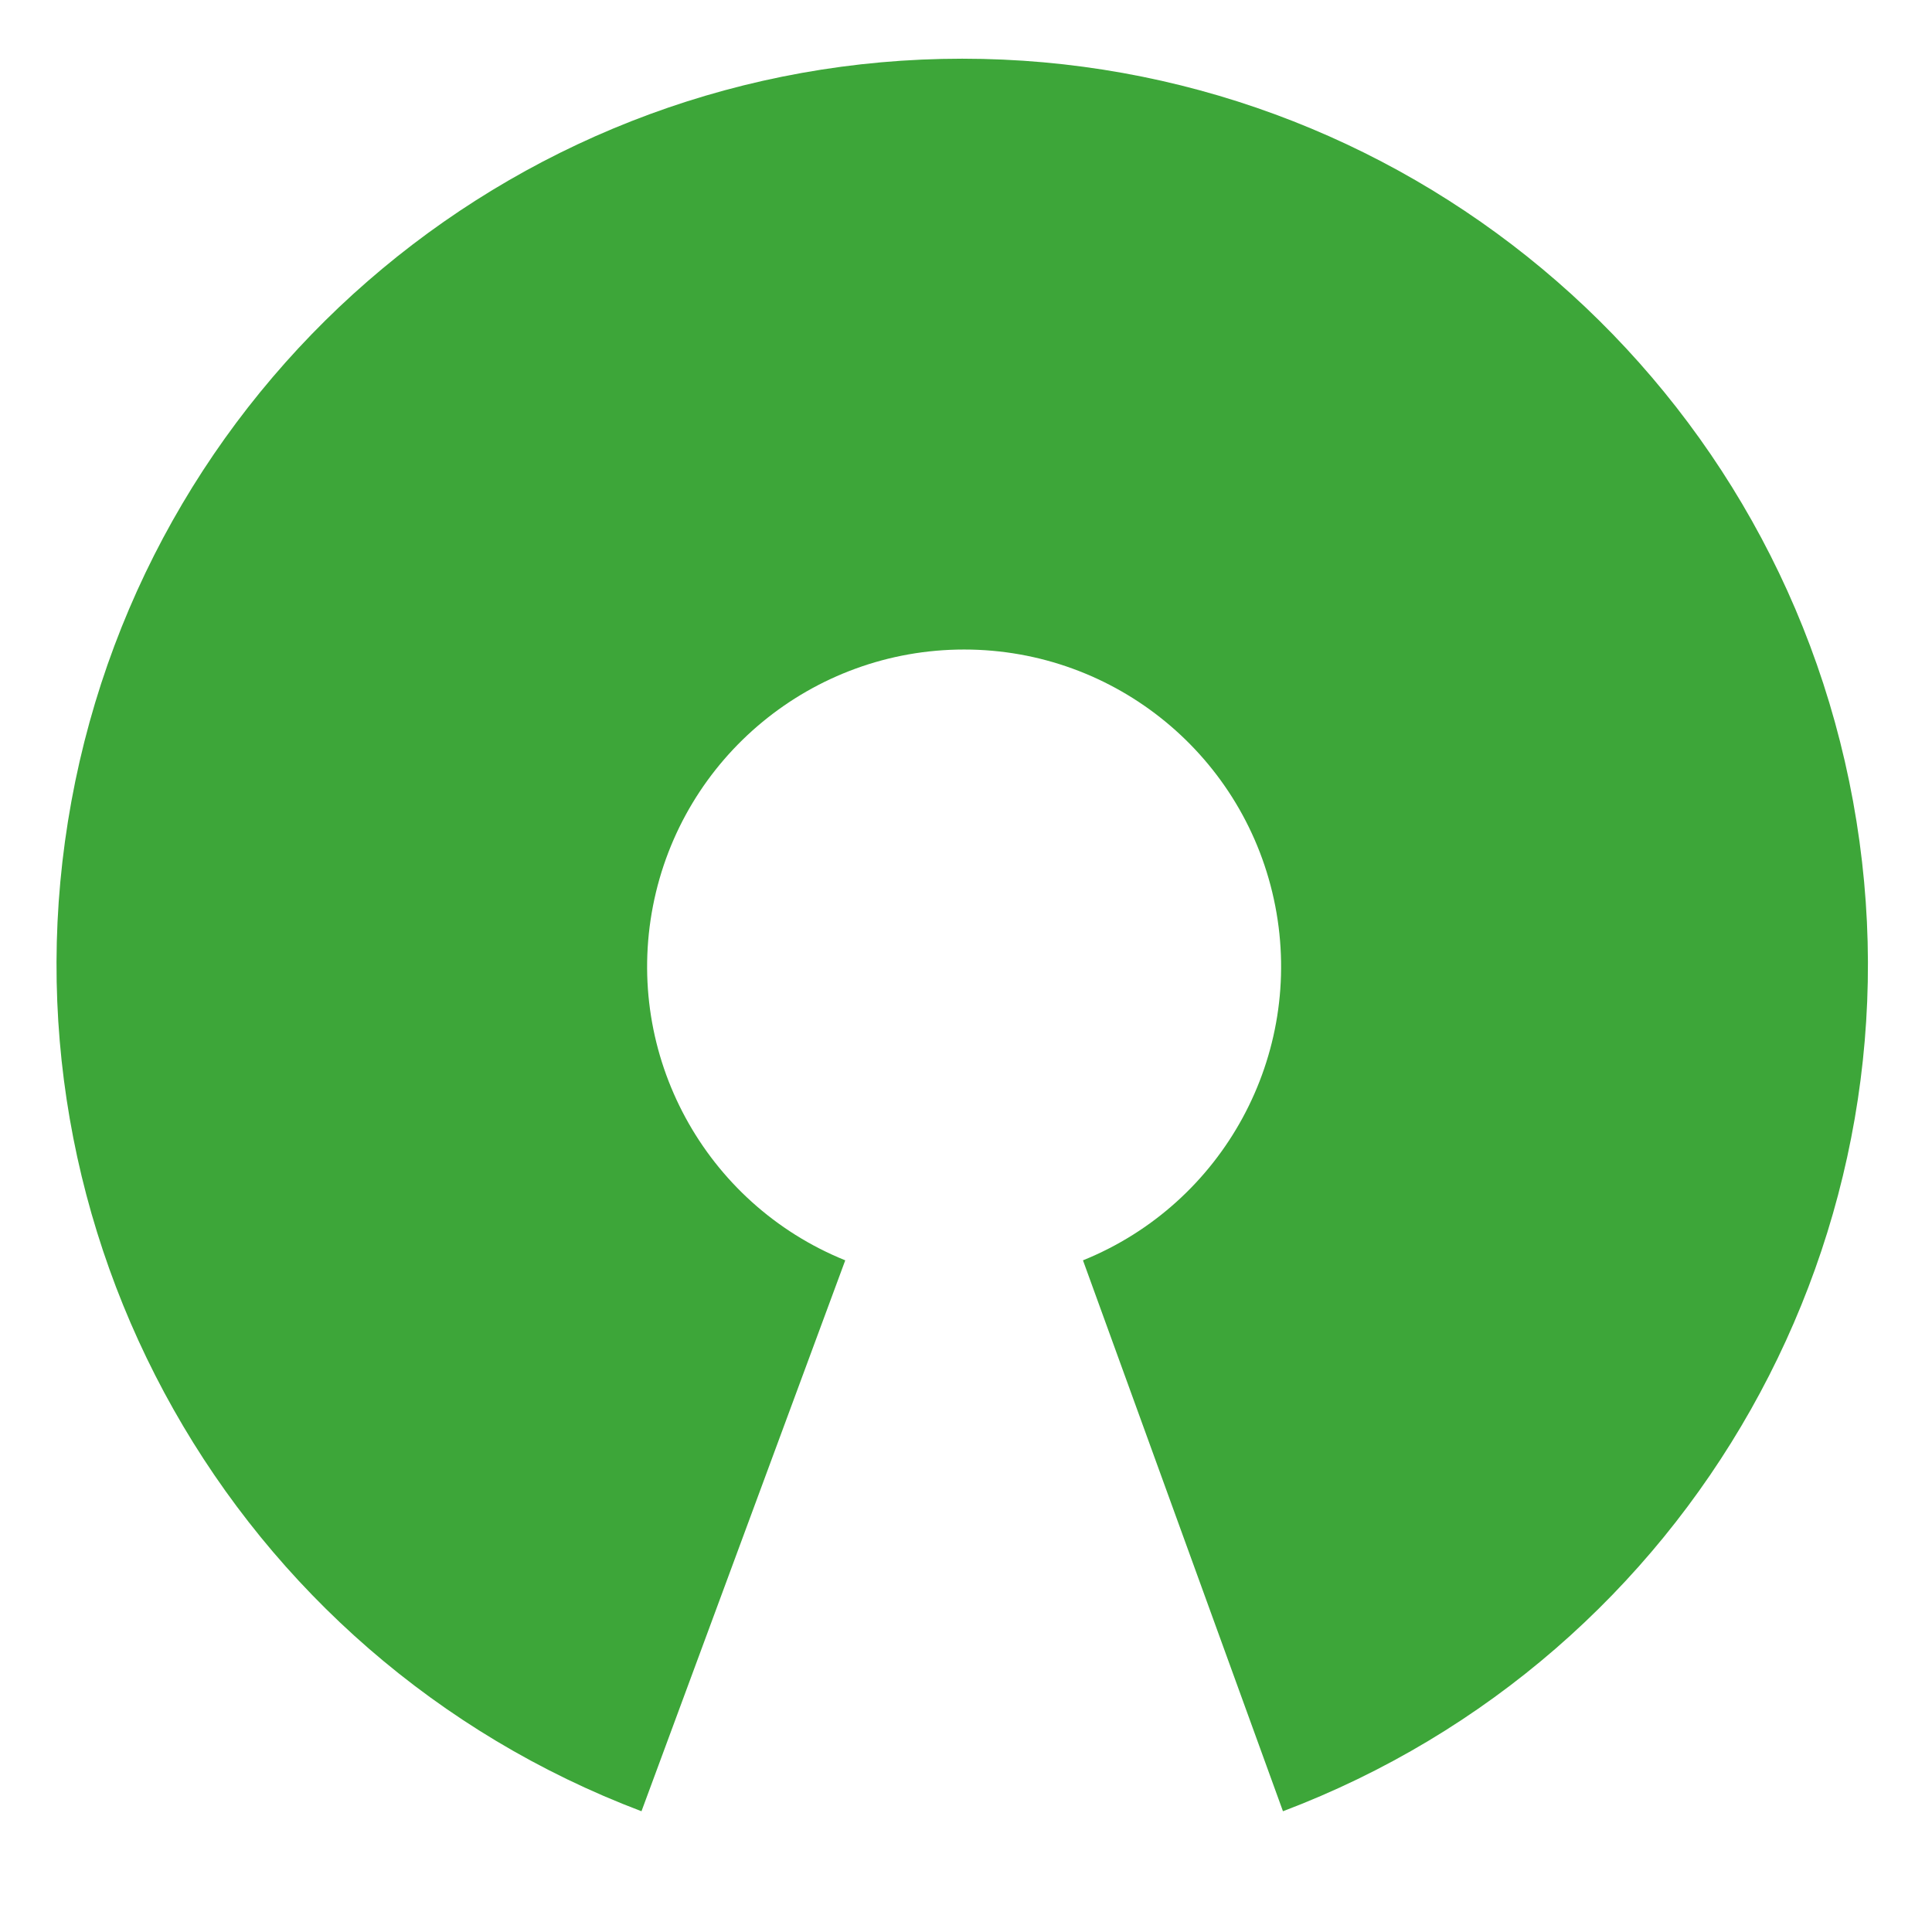
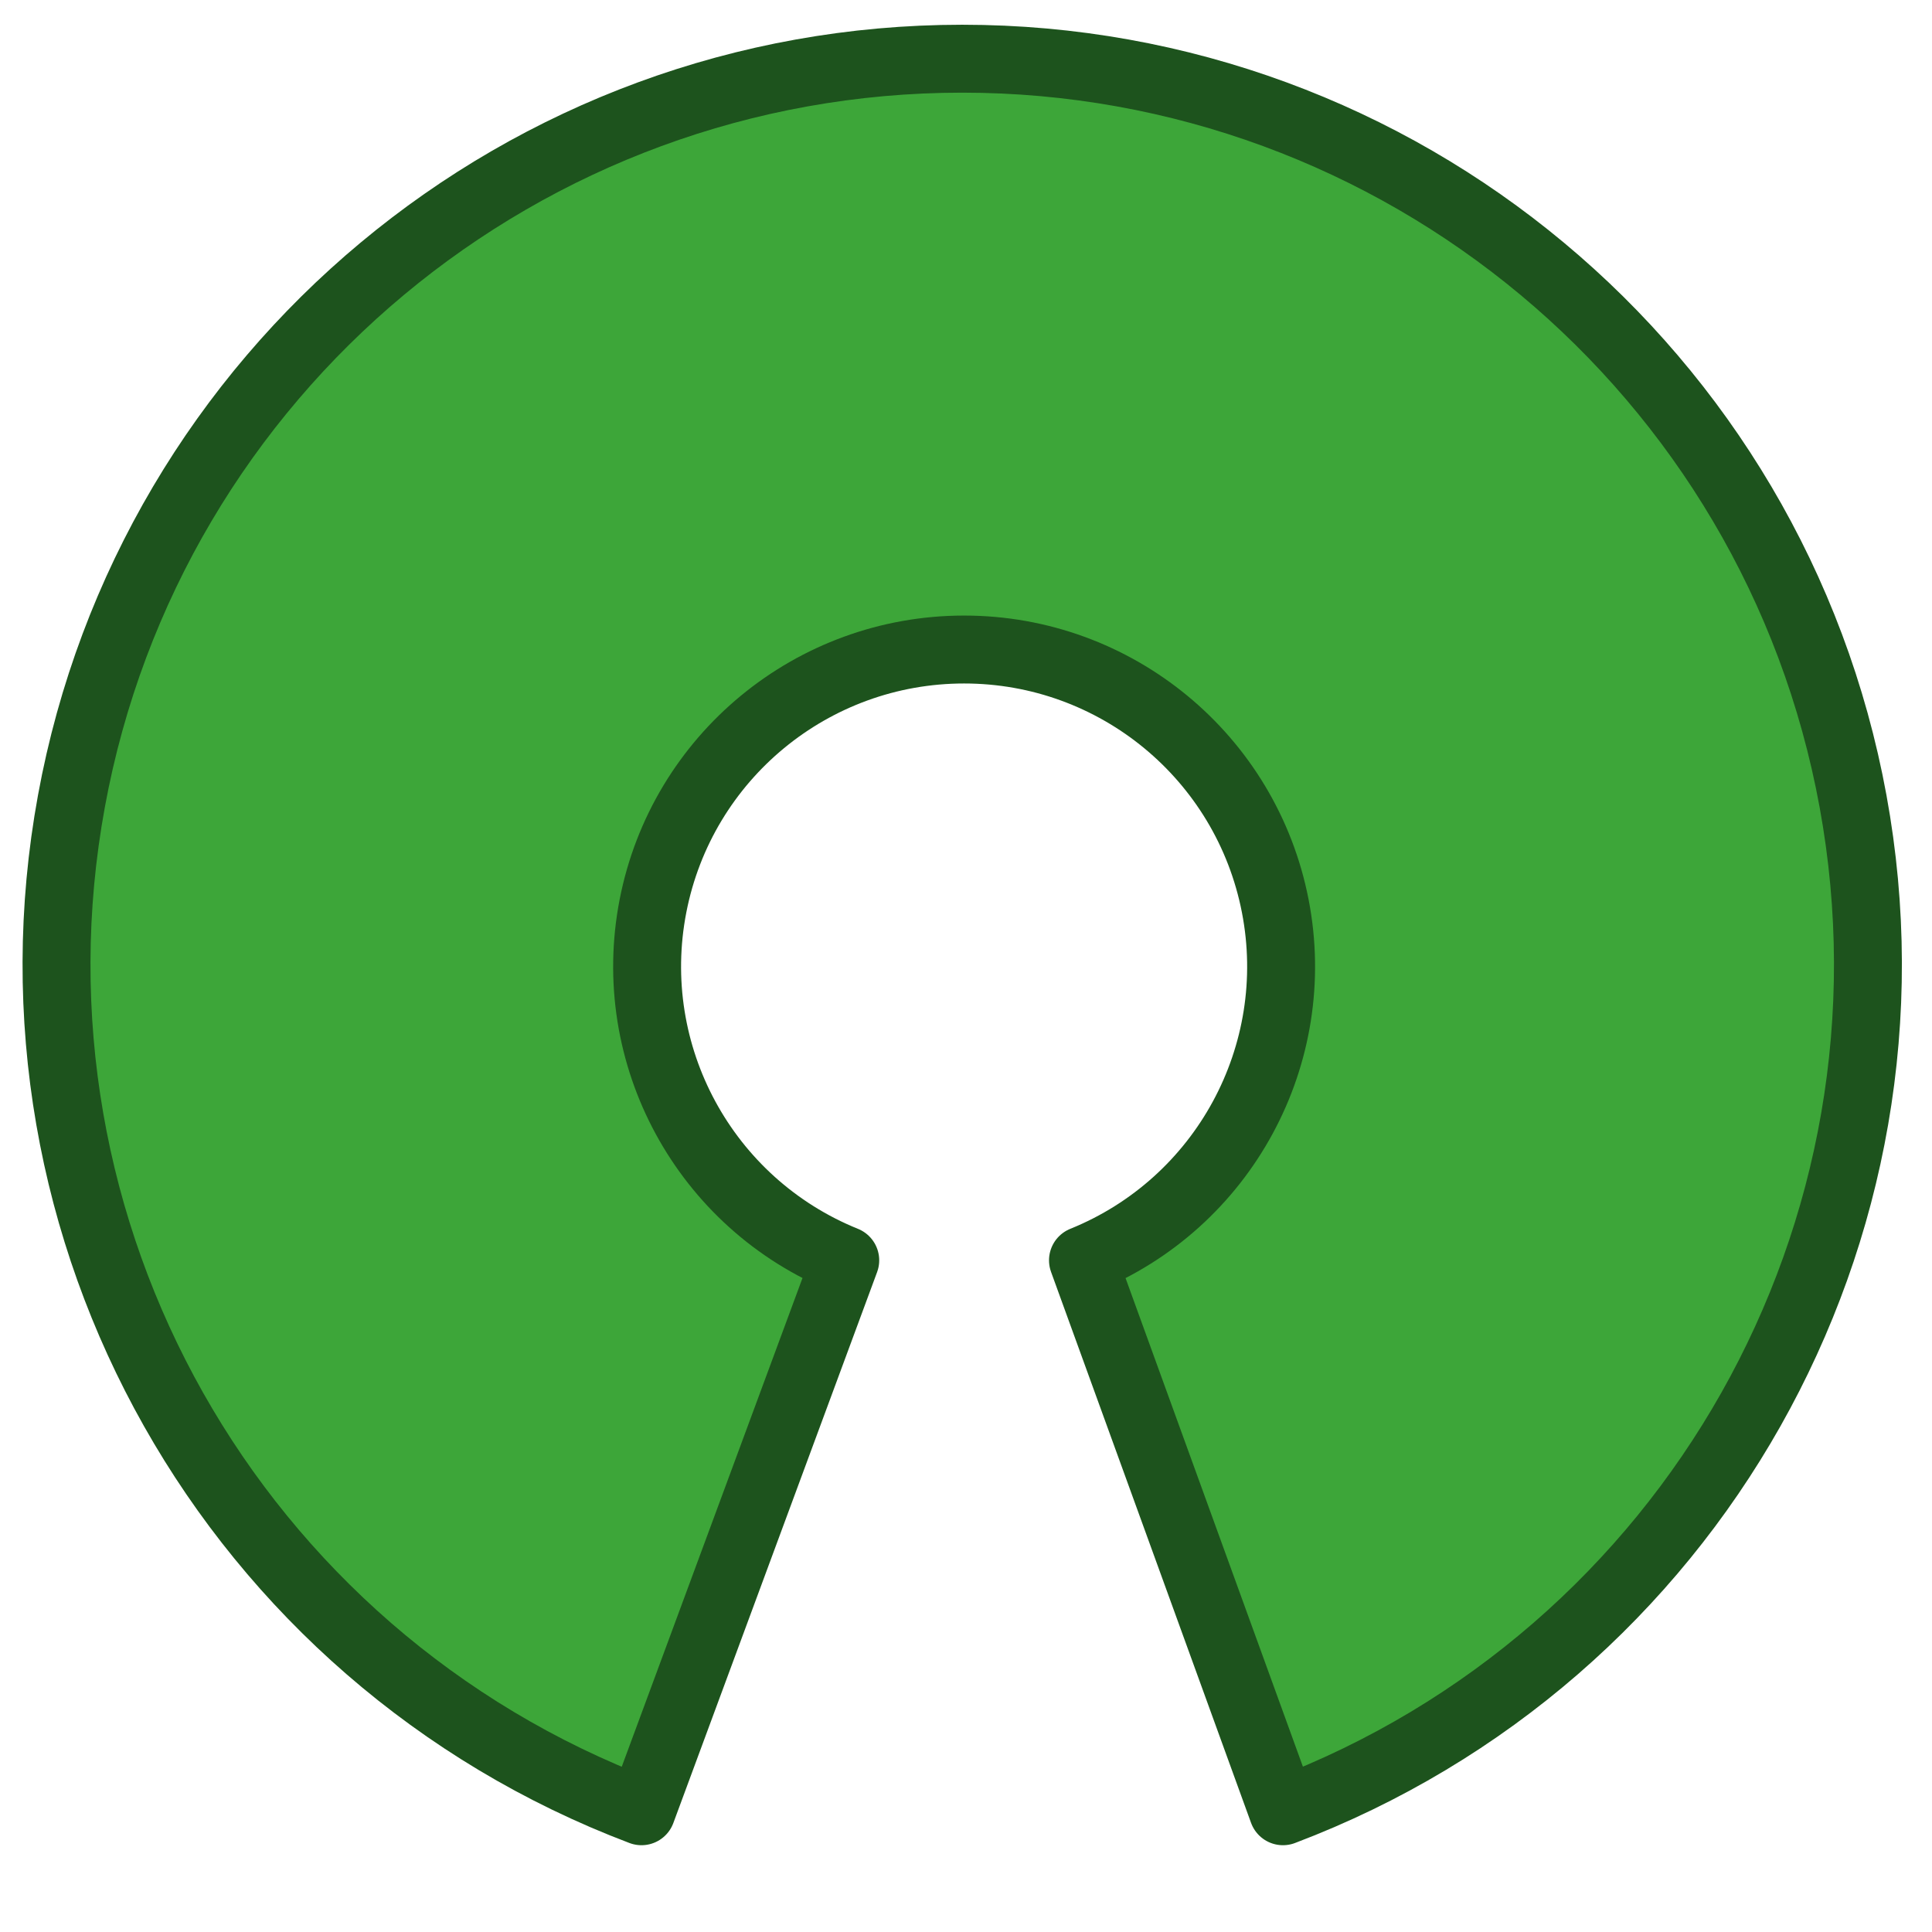
<svg xmlns="http://www.w3.org/2000/svg" role="img" aria-label="Open Source" viewBox="0 0 512 512" version="1">
-   <path d="m 170,480 a 240,240 0 1 1 170,0 L 287,334 a 84,84 0 1 0 -63,0 z" fill="#3da639" stroke="1d531d" stroke-width="18" stroke-linejoin="round" />
+   <path d="M170 480a240 240 0 1 1 170 0l-53-146a84 84 0 1 0-63 0z" fill="#3da639" stroke="#1d531d" stroke-width="18" stroke-linejoin="round" />
</svg>
